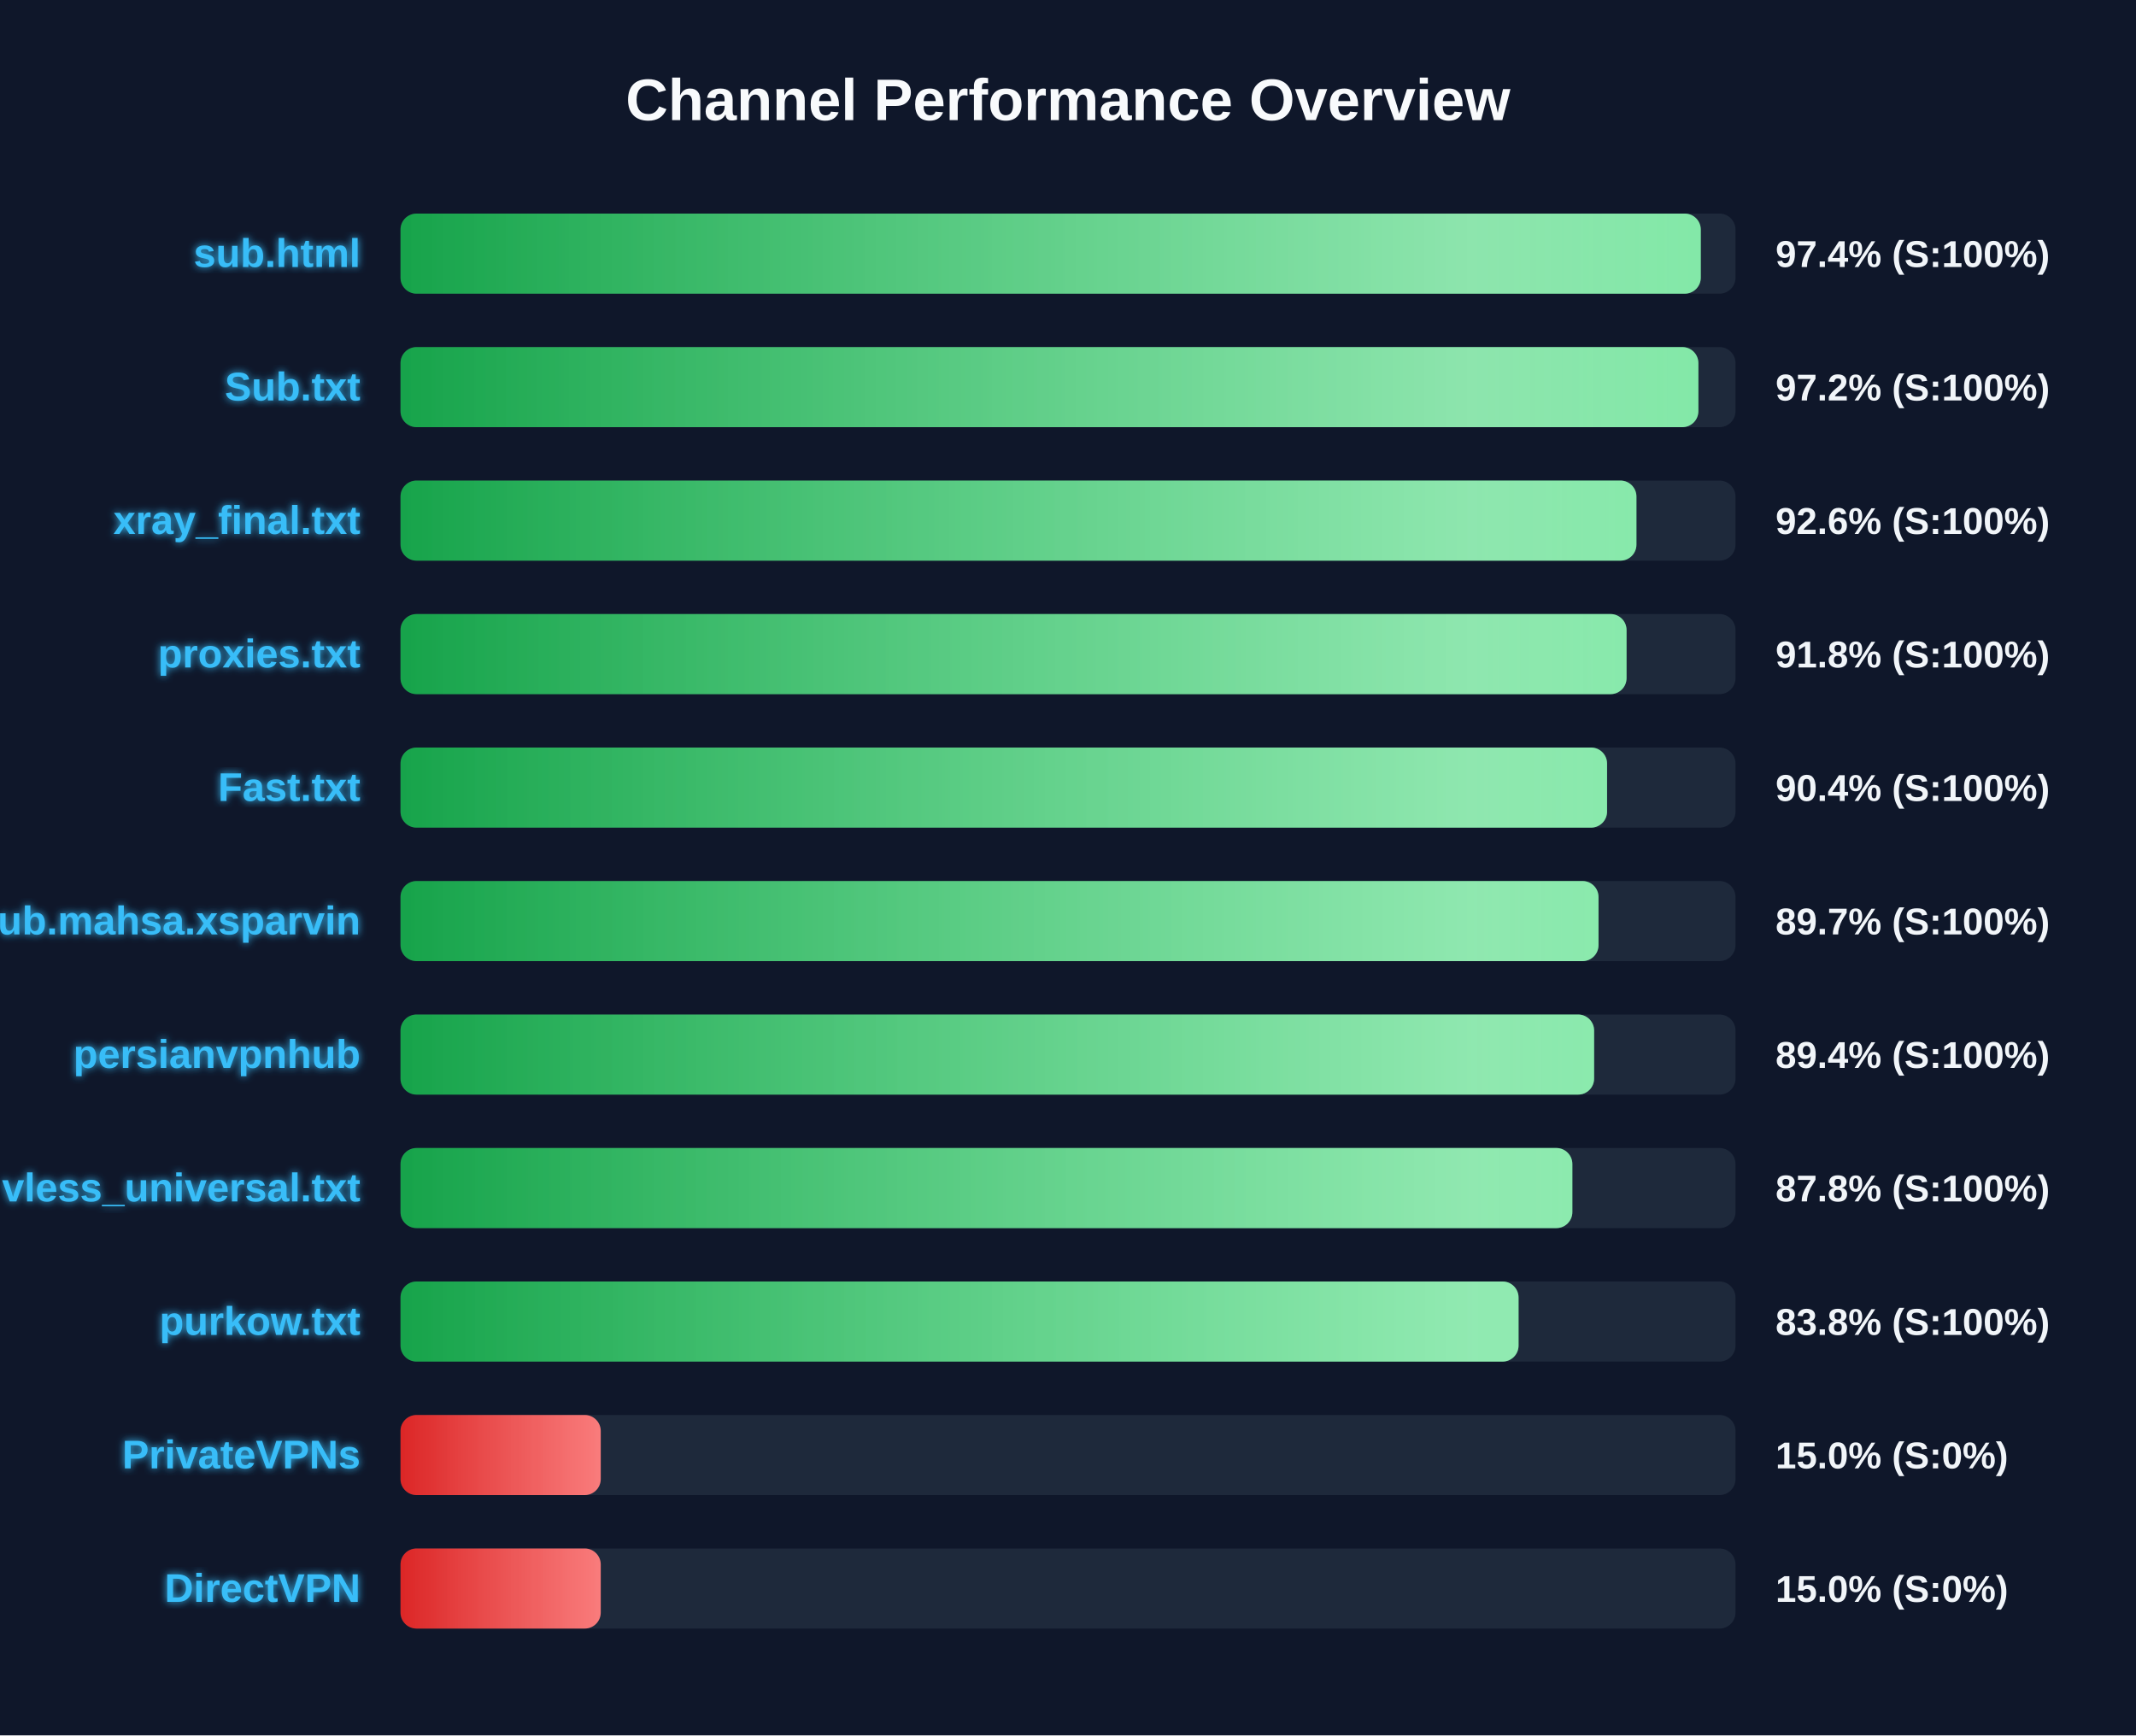
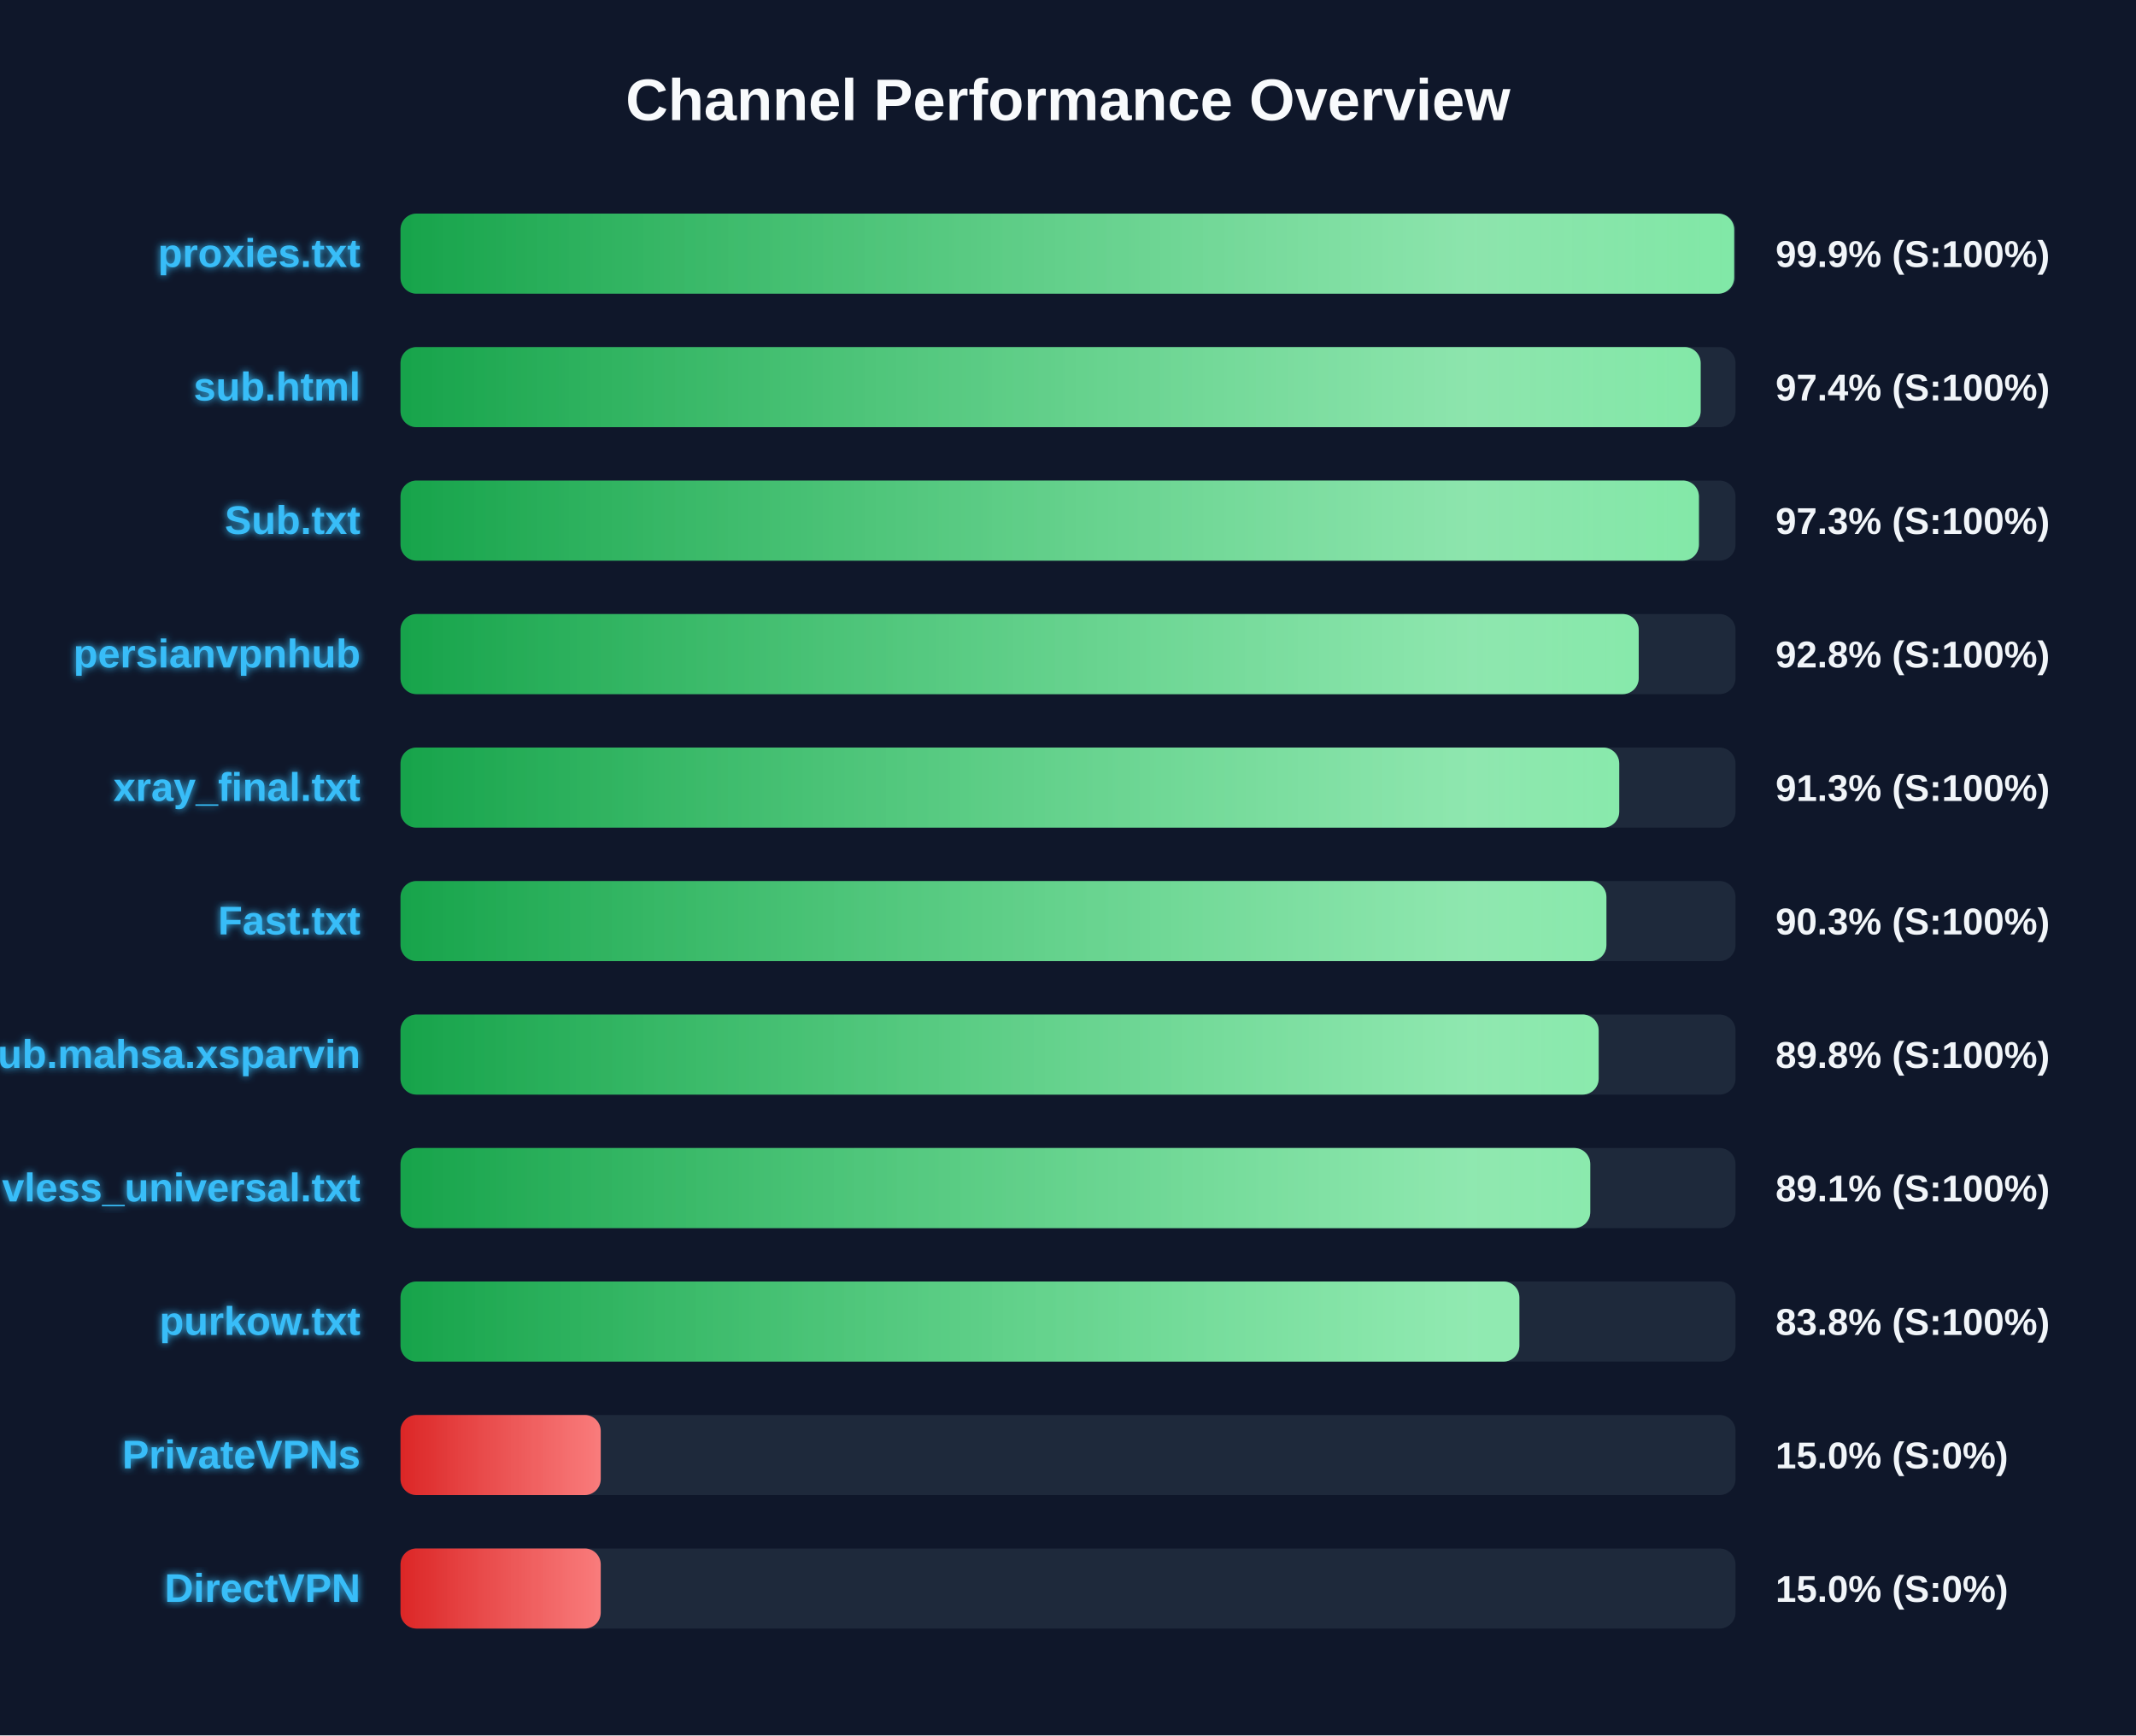
<svg xmlns="http://www.w3.org/2000/svg" width="800" height="650" version="1.1">
  <defs>
    <linearGradient id="grad-green" x1="0%" y1="0%" x2="100%" y2="0%">
      <stop offset="0%" stop-color="#16a34a" />
      <stop offset="100%" stop-color="#4ade80" />
    </linearGradient>
    <linearGradient id="grad-yellow" x1="0%" y1="0%" x2="100%" y2="0%">
      <stop offset="0%" stop-color="#ca8a04" />
      <stop offset="100%" stop-color="#fde047" />
    </linearGradient>
    <linearGradient id="grad-red" x1="0%" y1="0%" x2="100%" y2="0%">
      <stop offset="0%" stop-color="#dc2626" />
      <stop offset="100%" stop-color="#f87171" />
    </linearGradient>
    <linearGradient id="shimmer" x1="0%" y1="0%" x2="100%" y2="0%">
      <stop offset="0%" stop-color="rgba(255,255,255,0)" />
      <stop offset="50%" stop-color="rgba(255,255,255,0.4)" />
      <stop offset="100%" stop-color="rgba(255,255,255,0)" />
    </linearGradient>
    <filter id="glow" x="-20%" y="-20%" width="140%" height="140%">
      <feGaussianBlur stdDeviation="1.5" result="blur" />
      <feComposite in="SourceGraphic" in2="blur" operator="over" />
    </filter>
  </defs>
  <style>
        .bg-rect { fill: #0f172a; }
        .title { font: bold 22px 'Segoe UI', Arial, sans-serif; fill: #f8fafc; }
        .row { font: bold 15px 'Segoe UI', Arial, sans-serif; fill: #38bdf8; filter: url(#glow); }
        .score { font: bold 14px 'Segoe UI', Arial, sans-serif; fill: #f1f5f9; }
        @keyframes shimmer-anim {
            0% { transform: translateX(-100%); }
            100% { transform: translateX(200%); }
        }
        .shimmer-rect {
            animation: shimmer-anim 2.5s infinite linear;
        }
    </style>
  <rect width="100%" height="100%" class="bg-rect" />
  <text x="400" y="45" text-anchor="middle" class="title">Channel Performance Overview</text>
  <rect x="150" y="80" width="500" height="30" fill="#1e293b" rx="6" />
  <clipPath id="clip-0">
-     <rect x="150" y="80" width="487.0" height="30" rx="6" />
+     <rect x="150" y="80" width="499.5" height="30" rx="6" />
  </clipPath>
-   <rect x="150" y="80" width="487.0" height="30" fill="url(#grad-green)" rx="6" />
+   <rect x="150" y="80" width="499.5" height="30" fill="url(#grad-green)" rx="6" />
  <g clip-path="url(#clip-0)">
    <rect x="150" y="80" width="100%" height="30" fill="url(#shimmer)" class="shimmer-rect" />
  </g>
-   <text x="135" y="100" text-anchor="end" class="row">sub.html</text>
-   <text x="665" y="100" text-anchor="start" class="score">97.4% (S:100%)</text>
+   <text x="135" y="100" text-anchor="end" class="row">proxies.txt</text>
+   <text x="665" y="100" text-anchor="start" class="score">99.9% (S:100%)</text>
  <rect x="150" y="130" width="500" height="30" fill="#1e293b" rx="6" />
  <clipPath id="clip-1">
-     <rect x="150" y="130" width="486.1" height="30" rx="6" />
+     <rect x="150" y="130" width="486.95" height="30" rx="6" />
  </clipPath>
-   <rect x="150" y="130" width="486.1" height="30" fill="url(#grad-green)" rx="6" />
+   <rect x="150" y="130" width="486.95" height="30" fill="url(#grad-green)" rx="6" />
  <g clip-path="url(#clip-1)">
    <rect x="150" y="130" width="100%" height="30" fill="url(#shimmer)" class="shimmer-rect" />
  </g>
-   <text x="135" y="150" text-anchor="end" class="row">Sub.txt</text>
-   <text x="665" y="150" text-anchor="start" class="score">97.2% (S:100%)</text>
+   <text x="135" y="150" text-anchor="end" class="row">sub.html</text>
+   <text x="665" y="150" text-anchor="start" class="score">97.4% (S:100%)</text>
  <rect x="150" y="180" width="500" height="30" fill="#1e293b" rx="6" />
  <clipPath id="clip-2">
-     <rect x="150" y="180" width="462.9" height="30" rx="6" />
+     <rect x="150" y="180" width="486.3" height="30" rx="6" />
  </clipPath>
-   <rect x="150" y="180" width="462.9" height="30" fill="url(#grad-green)" rx="6" />
+   <rect x="150" y="180" width="486.3" height="30" fill="url(#grad-green)" rx="6" />
  <g clip-path="url(#clip-2)">
    <rect x="150" y="180" width="100%" height="30" fill="url(#shimmer)" class="shimmer-rect" />
  </g>
-   <text x="135" y="200" text-anchor="end" class="row">xray_final.txt</text>
-   <text x="665" y="200" text-anchor="start" class="score">92.6% (S:100%)</text>
+   <text x="135" y="200" text-anchor="end" class="row">Sub.txt</text>
+   <text x="665" y="200" text-anchor="start" class="score">97.3% (S:100%)</text>
  <rect x="150" y="230" width="500" height="30" fill="#1e293b" rx="6" />
  <clipPath id="clip-3">
-     <rect x="150" y="230" width="459.2" height="30" rx="6" />
+     <rect x="150" y="230" width="463.75" height="30" rx="6" />
  </clipPath>
-   <rect x="150" y="230" width="459.2" height="30" fill="url(#grad-green)" rx="6" />
+   <rect x="150" y="230" width="463.75" height="30" fill="url(#grad-green)" rx="6" />
  <g clip-path="url(#clip-3)">
    <rect x="150" y="230" width="100%" height="30" fill="url(#shimmer)" class="shimmer-rect" />
  </g>
-   <text x="135" y="250" text-anchor="end" class="row">proxies.txt</text>
-   <text x="665" y="250" text-anchor="start" class="score">91.8% (S:100%)</text>
+   <text x="135" y="250" text-anchor="end" class="row">persianvpnhub</text>
+   <text x="665" y="250" text-anchor="start" class="score">92.8% (S:100%)</text>
  <rect x="150" y="280" width="500" height="30" fill="#1e293b" rx="6" />
  <clipPath id="clip-4">
-     <rect x="150" y="280" width="451.9" height="30" rx="6" />
+     <rect x="150" y="280" width="456.45" height="30" rx="6" />
  </clipPath>
-   <rect x="150" y="280" width="451.9" height="30" fill="url(#grad-green)" rx="6" />
+   <rect x="150" y="280" width="456.45" height="30" fill="url(#grad-green)" rx="6" />
  <g clip-path="url(#clip-4)">
    <rect x="150" y="280" width="100%" height="30" fill="url(#shimmer)" class="shimmer-rect" />
  </g>
-   <text x="135" y="300" text-anchor="end" class="row">Fast.txt</text>
-   <text x="665" y="300" text-anchor="start" class="score">90.4% (S:100%)</text>
+   <text x="135" y="300" text-anchor="end" class="row">xray_final.txt</text>
+   <text x="665" y="300" text-anchor="start" class="score">91.3% (S:100%)</text>
  <rect x="150" y="330" width="500" height="30" fill="#1e293b" rx="6" />
  <clipPath id="clip-5">
-     <rect x="150" y="330" width="448.7" height="30" rx="6" />
+     <rect x="150" y="330" width="451.65" height="30" rx="6" />
  </clipPath>
-   <rect x="150" y="330" width="448.7" height="30" fill="url(#grad-green)" rx="6" />
+   <rect x="150" y="330" width="451.65" height="30" fill="url(#grad-green)" rx="6" />
  <g clip-path="url(#clip-5)">
    <rect x="150" y="330" width="100%" height="30" fill="url(#shimmer)" class="shimmer-rect" />
  </g>
-   <text x="135" y="350" text-anchor="end" class="row">Sub.mahsa.xsparvin</text>
-   <text x="665" y="350" text-anchor="start" class="score">89.7% (S:100%)</text>
+   <text x="135" y="350" text-anchor="end" class="row">Fast.txt</text>
+   <text x="665" y="350" text-anchor="start" class="score">90.3% (S:100%)</text>
  <rect x="150" y="380" width="500" height="30" fill="#1e293b" rx="6" />
  <clipPath id="clip-6">
-     <rect x="150" y="380" width="447.05" height="30" rx="6" />
+     <rect x="150" y="380" width="448.75" height="30" rx="6" />
  </clipPath>
-   <rect x="150" y="380" width="447.05" height="30" fill="url(#grad-green)" rx="6" />
+   <rect x="150" y="380" width="448.75" height="30" fill="url(#grad-green)" rx="6" />
  <g clip-path="url(#clip-6)">
    <rect x="150" y="380" width="100%" height="30" fill="url(#shimmer)" class="shimmer-rect" />
  </g>
-   <text x="135" y="400" text-anchor="end" class="row">persianvpnhub</text>
-   <text x="665" y="400" text-anchor="start" class="score">89.4% (S:100%)</text>
+   <text x="135" y="400" text-anchor="end" class="row">Sub.mahsa.xsparvin</text>
+   <text x="665" y="400" text-anchor="start" class="score">89.8% (S:100%)</text>
  <rect x="150" y="430" width="500" height="30" fill="#1e293b" rx="6" />
  <clipPath id="clip-7">
-     <rect x="150" y="430" width="438.9" height="30" rx="6" />
+     <rect x="150" y="430" width="445.6" height="30" rx="6" />
  </clipPath>
-   <rect x="150" y="430" width="438.9" height="30" fill="url(#grad-green)" rx="6" />
+   <rect x="150" y="430" width="445.6" height="30" fill="url(#grad-green)" rx="6" />
  <g clip-path="url(#clip-7)">
    <rect x="150" y="430" width="100%" height="30" fill="url(#shimmer)" class="shimmer-rect" />
  </g>
  <text x="135" y="450" text-anchor="end" class="row">vless_universal.txt</text>
-   <text x="665" y="450" text-anchor="start" class="score">87.8% (S:100%)</text>
+   <text x="665" y="450" text-anchor="start" class="score">89.1% (S:100%)</text>
  <rect x="150" y="480" width="500" height="30" fill="#1e293b" rx="6" />
  <clipPath id="clip-8">
-     <rect x="150" y="480" width="418.75" height="30" rx="6" />
+     <rect x="150" y="480" width="419.05" height="30" rx="6" />
  </clipPath>
-   <rect x="150" y="480" width="418.75" height="30" fill="url(#grad-green)" rx="6" />
+   <rect x="150" y="480" width="419.05" height="30" fill="url(#grad-green)" rx="6" />
  <g clip-path="url(#clip-8)">
    <rect x="150" y="480" width="100%" height="30" fill="url(#shimmer)" class="shimmer-rect" />
  </g>
  <text x="135" y="500" text-anchor="end" class="row">purkow.txt</text>
  <text x="665" y="500" text-anchor="start" class="score">83.8% (S:100%)</text>
  <rect x="150" y="530" width="500" height="30" fill="#1e293b" rx="6" />
  <clipPath id="clip-9">
    <rect x="150" y="530" width="75.0" height="30" rx="6" />
  </clipPath>
  <rect x="150" y="530" width="75.0" height="30" fill="url(#grad-red)" rx="6" />
  <g clip-path="url(#clip-9)">
    <rect x="150" y="530" width="100%" height="30" fill="url(#shimmer)" class="shimmer-rect" />
  </g>
  <text x="135" y="550" text-anchor="end" class="row">PrivateVPNs</text>
  <text x="665" y="550" text-anchor="start" class="score">15.0% (S:0%)</text>
  <rect x="150" y="580" width="500" height="30" fill="#1e293b" rx="6" />
  <clipPath id="clip-10">
    <rect x="150" y="580" width="75.0" height="30" rx="6" />
  </clipPath>
  <rect x="150" y="580" width="75.0" height="30" fill="url(#grad-red)" rx="6" />
  <g clip-path="url(#clip-10)">
    <rect x="150" y="580" width="100%" height="30" fill="url(#shimmer)" class="shimmer-rect" />
  </g>
  <text x="135" y="600" text-anchor="end" class="row">DirectVPN</text>
  <text x="665" y="600" text-anchor="start" class="score">15.0% (S:0%)</text>
</svg>
